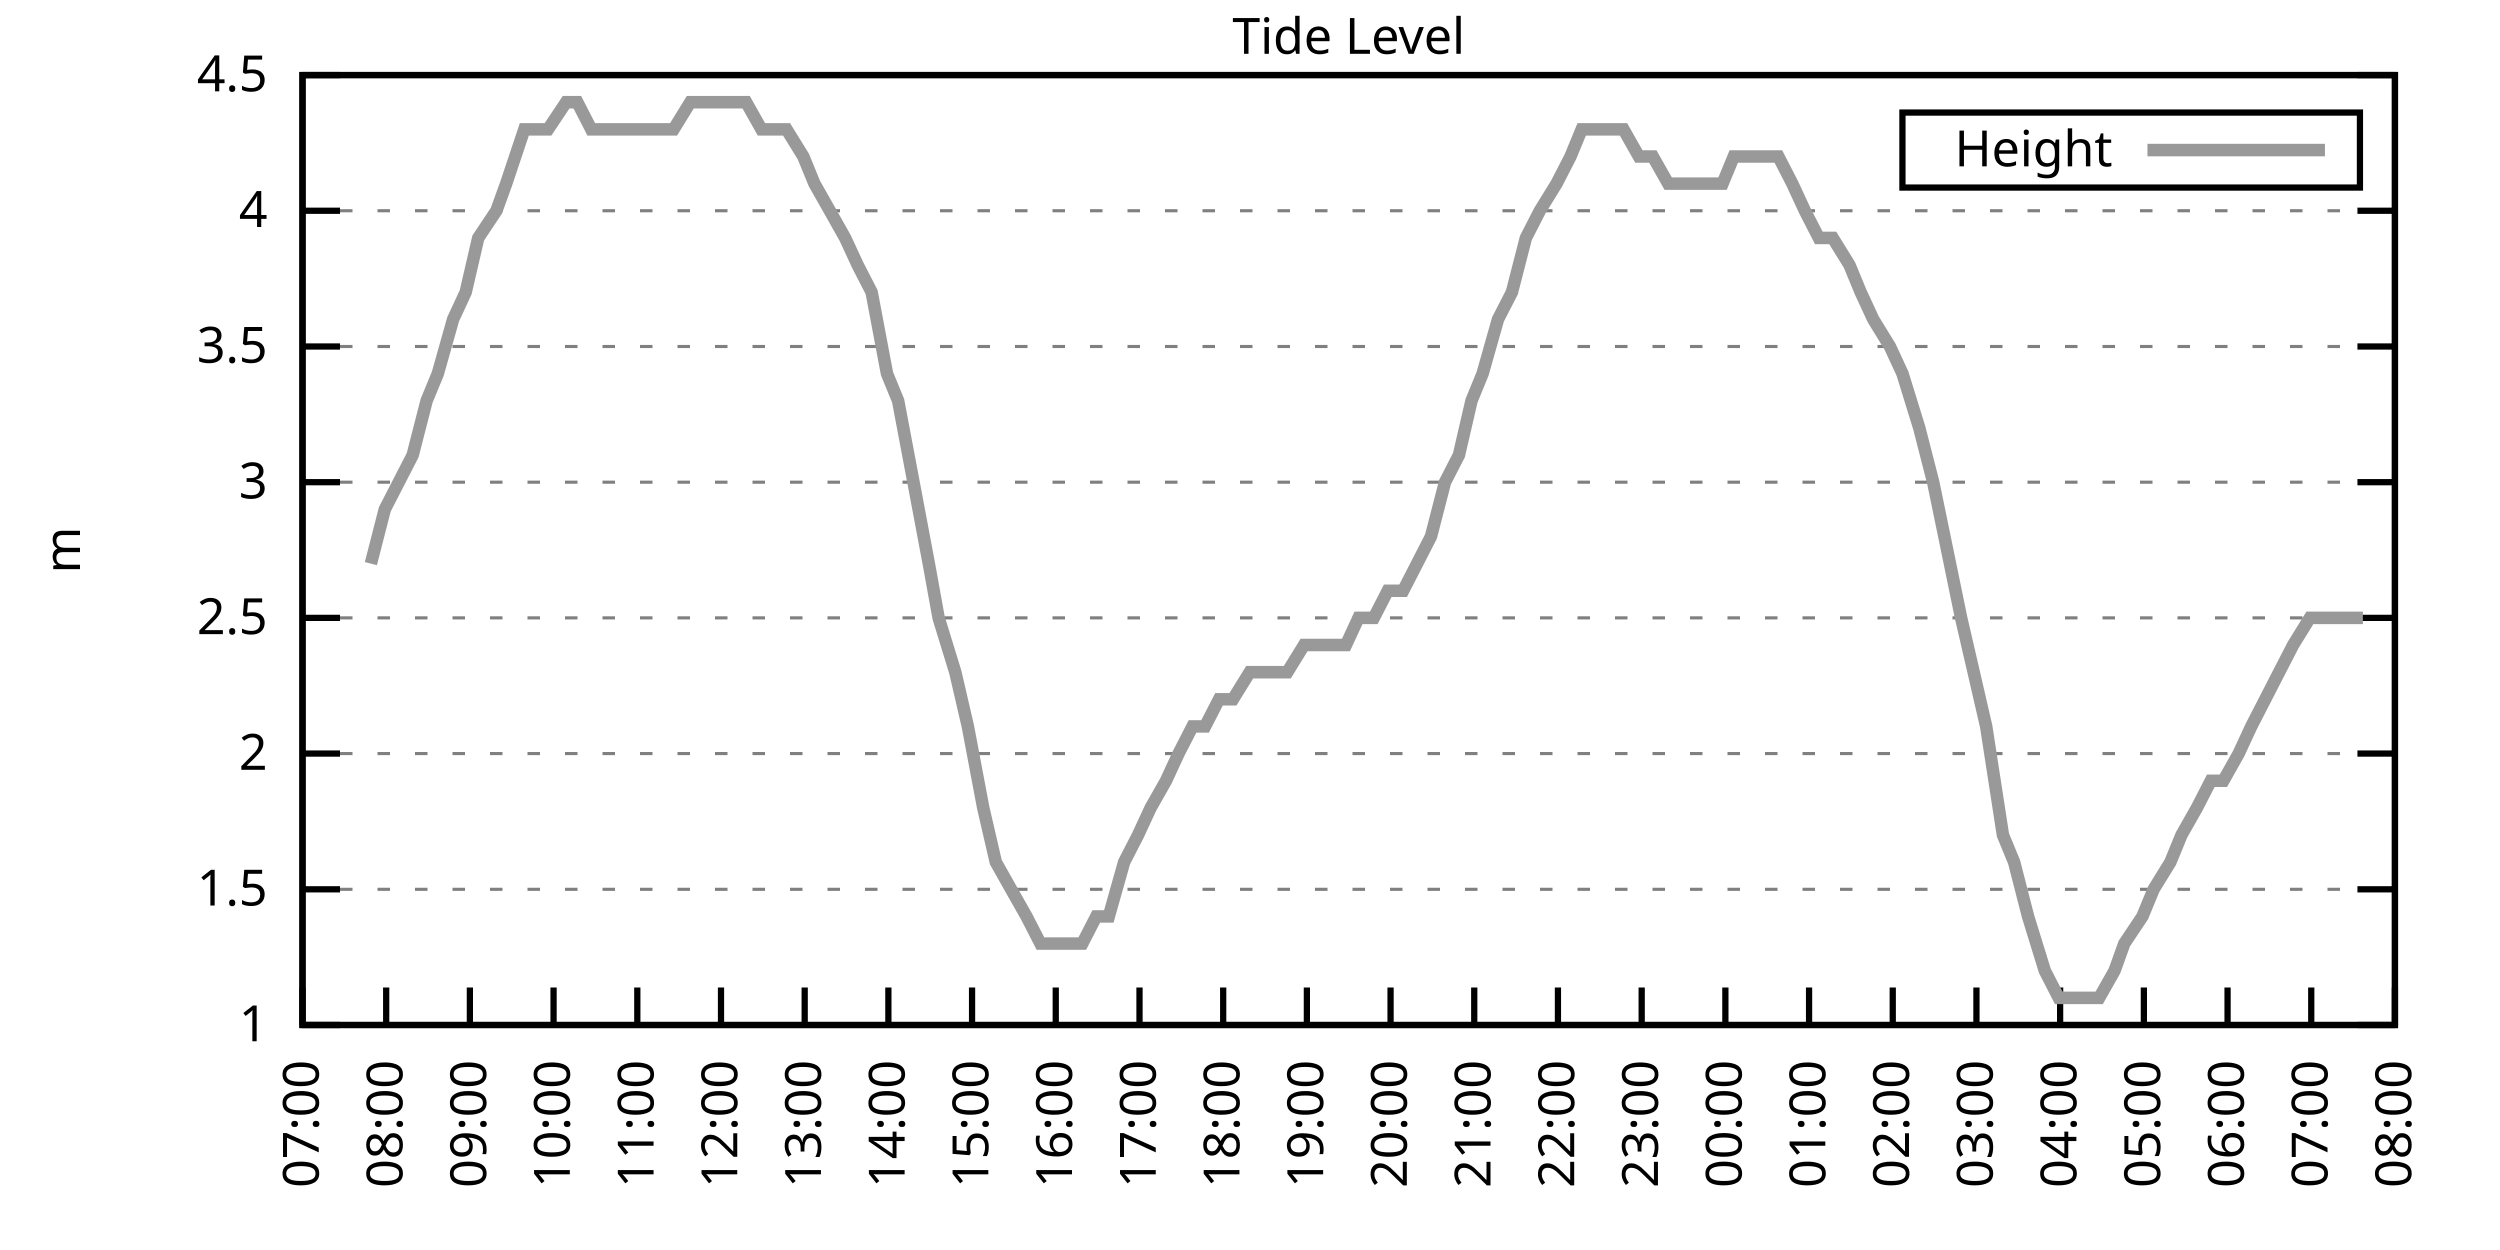
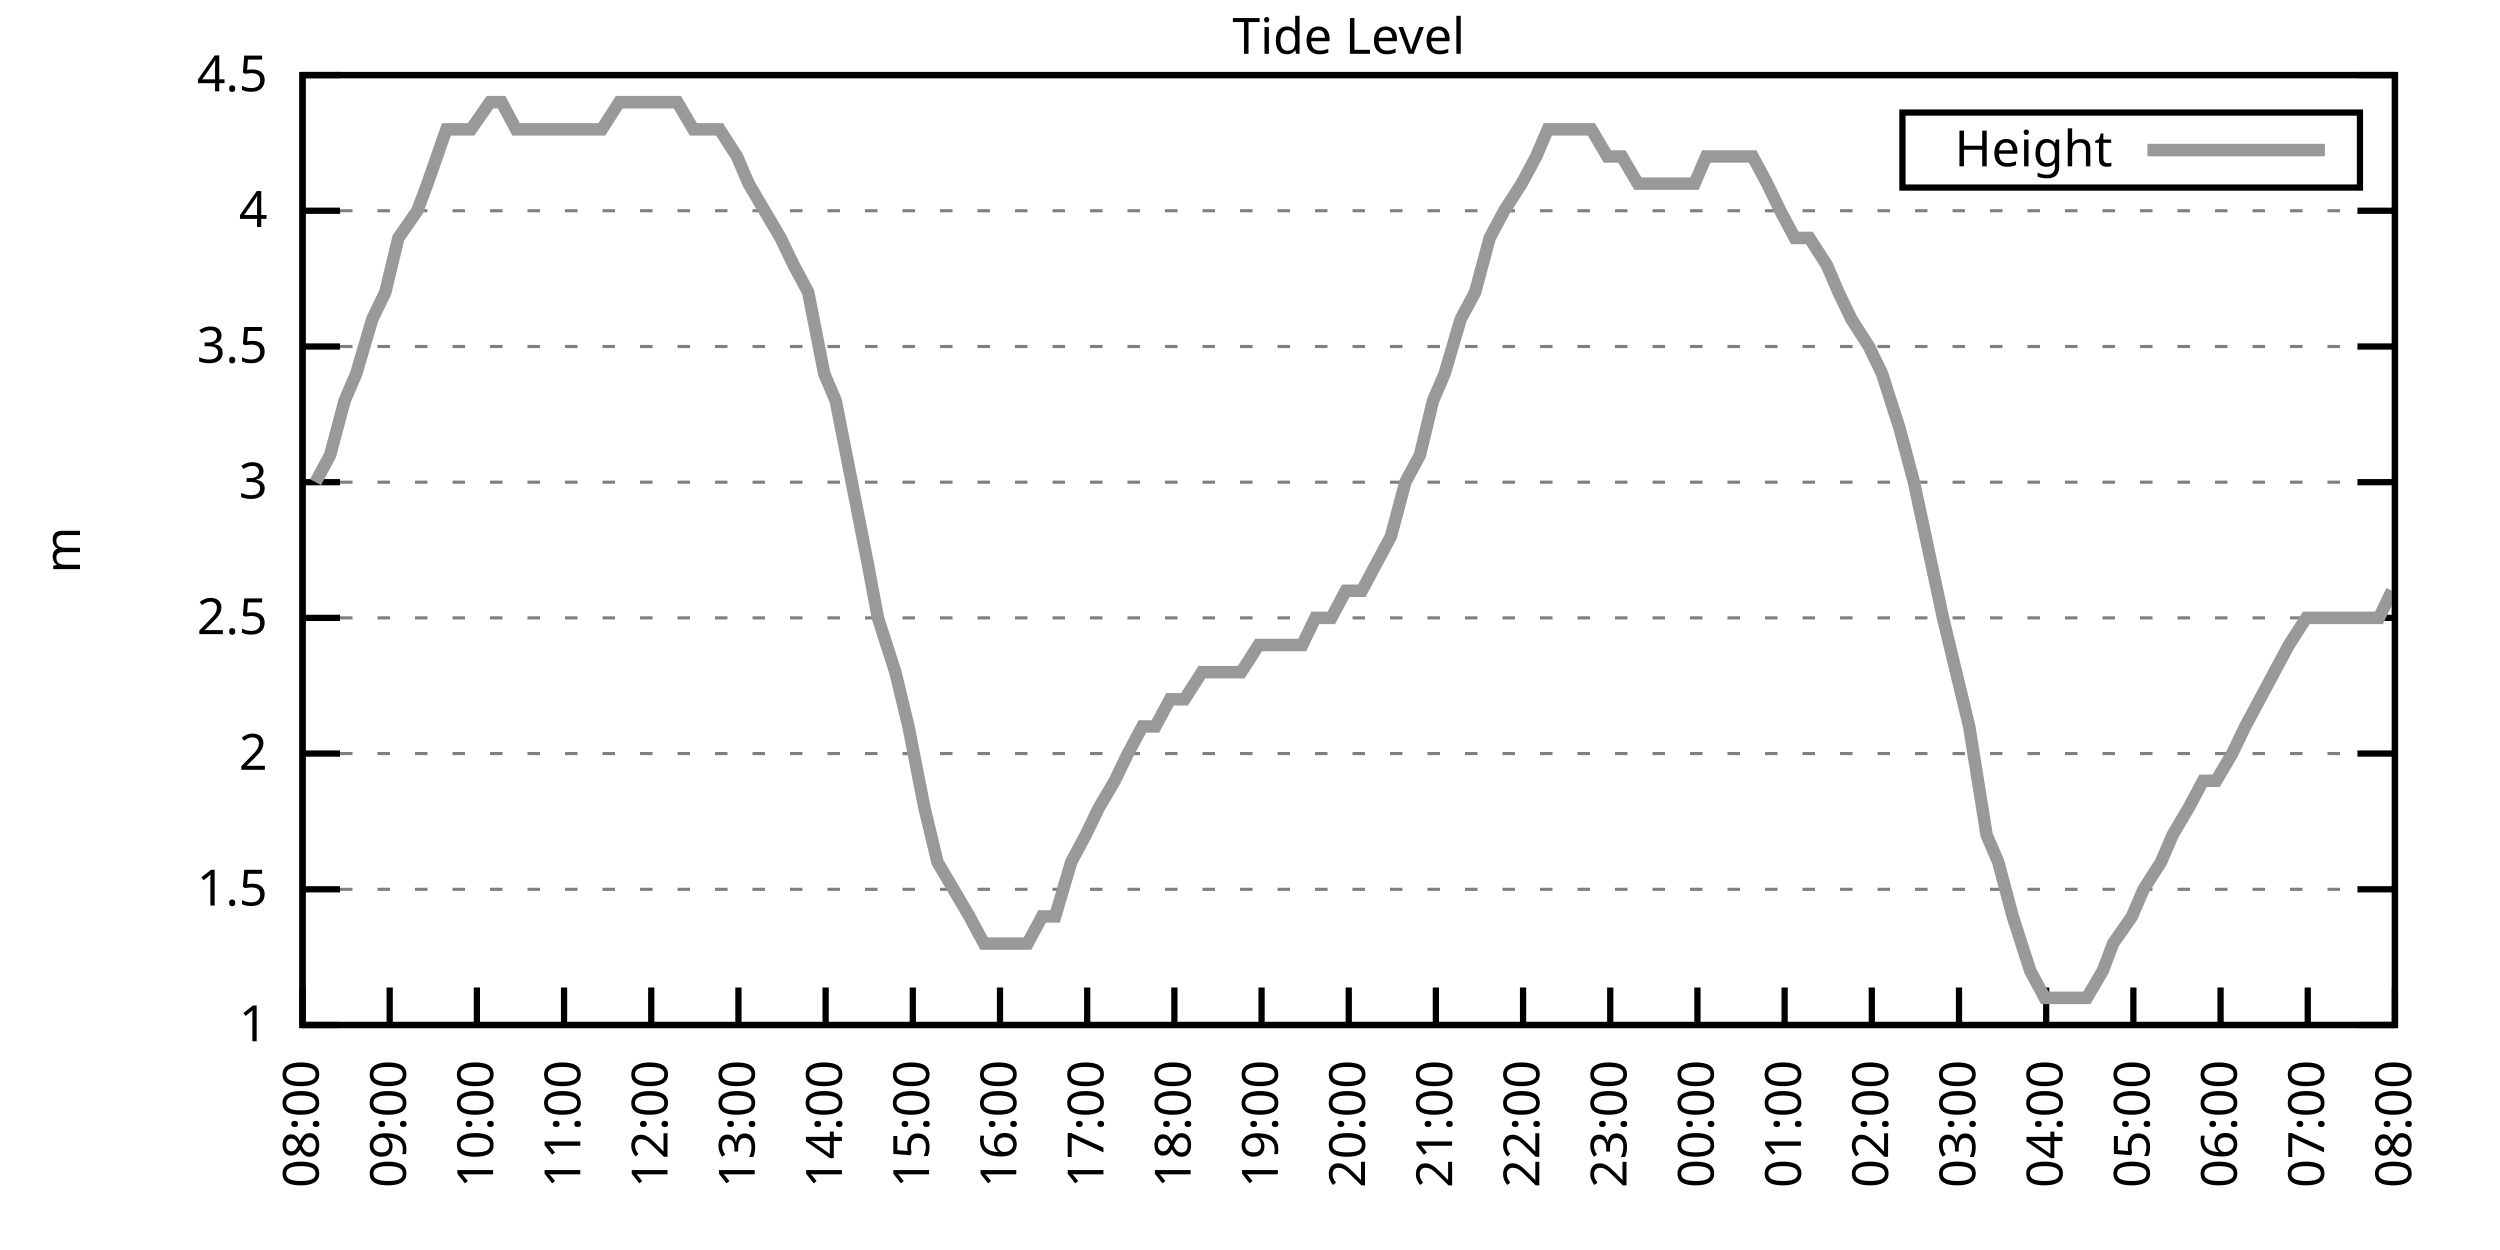
<svg xmlns="http://www.w3.org/2000/svg" xmlns:xlink="http://www.w3.org/1999/xlink" width="400" height="200" viewBox="0 0 400 200">
  <g id="gnuplot_canvas">
    <rect x="0" y="0" width="400" height="200" fill="none" />
    <defs>
      <circle id="gpDot" r="0.5" stroke-width="0.5" stroke="currentColor" />
      <path id="gpPt0" stroke-width="0.333" stroke="currentColor" d="M-1,0 h2 M0,-1 v2" />
      <path id="gpPt1" stroke-width="0.333" stroke="currentColor" d="M-1,-1 L1,1 M1,-1 L-1,1" />
      <path id="gpPt2" stroke-width="0.333" stroke="currentColor" d="M-1,0 L1,0 M0,-1 L0,1 M-1,-1 L1,1 M-1,1 L1,-1" />
      <rect id="gpPt3" stroke-width="0.333" stroke="currentColor" x="-1" y="-1" width="2" height="2" />
      <rect id="gpPt4" stroke-width="0.333" stroke="currentColor" fill="currentColor" x="-1" y="-1" width="2" height="2" />
      <circle id="gpPt5" stroke-width="0.333" stroke="currentColor" cx="0" cy="0" r="1" />
      <use xlink:href="#gpPt5" id="gpPt6" fill="currentColor" stroke="none" />
      <path id="gpPt7" stroke-width="0.333" stroke="currentColor" d="M0,-1.33 L-1.33,0.67 L1.33,0.67 z" />
      <use xlink:href="#gpPt7" id="gpPt8" fill="currentColor" stroke="none" />
      <use xlink:href="#gpPt7" id="gpPt9" stroke="currentColor" transform="rotate(180)" />
      <use xlink:href="#gpPt9" id="gpPt10" fill="currentColor" stroke="none" />
      <use xlink:href="#gpPt3" id="gpPt11" stroke="currentColor" transform="rotate(45)" />
      <use xlink:href="#gpPt11" id="gpPt12" fill="currentColor" stroke="none" />
      <path id="gpPt13" stroke-width="0.333" stroke="currentColor" d="M0,1.330 L1.265,0.411 L0.782,-1.067 L-0.782,-1.076 L-1.265,0.411 z" />
      <use xlink:href="#gpPt13" id="gpPt14" fill="currentColor" stroke="none" />
      <filter id="textbox" filterUnits="objectBoundingBox" x="0" y="0" height="1" width="1">
        <feFlood flood-color="white" flood-opacity="1" result="bgnd" />
        <feComposite in="SourceGraphic" in2="bgnd" operator="atop" />
      </filter>
      <filter id="greybox" filterUnits="objectBoundingBox" x="0" y="0" height="1" width="1">
        <feFlood flood-color="lightgrey" flood-opacity="1" result="grey" />
        <feComposite in="SourceGraphic" in2="grey" operator="atop" />
      </filter>
    </defs>
    <g fill="none" color="white" stroke="currentColor" stroke-width="1.00" stroke-linecap="butt" stroke-linejoin="miter">
</g>
    <g fill="none" color="black" stroke="currentColor" stroke-width="1.00" stroke-linecap="butt" stroke-linejoin="miter">
      <g stroke="none" shape-rendering="crispEdges">
        <polygon fill="rgb(255, 255, 255)" points="48.40,164.00 383.18,164.00 383.18,12.02 48.40,12.02 " />
      </g>
    </g>
    <g fill="none" color="black" stroke="currentColor" stroke-width="1.00" stroke-linecap="butt" stroke-linejoin="miter">
</g>
    <g fill="none" color="black" stroke="black" stroke-width="0.50" stroke-linecap="butt" stroke-linejoin="miter">
</g>
    <g fill="none" color="gray" stroke="currentColor" stroke-width="0.50" stroke-linecap="butt" stroke-linejoin="miter">
      <path stroke="gray" stroke-dasharray="2,4" class="gridline" d="M48.40,164.00 L383.19,164.00  " />
    </g>
    <g fill="none" color="gray" stroke="gray" stroke-width="1.00" stroke-linecap="butt" stroke-linejoin="miter">
</g>
    <g fill="none" color="black" stroke="currentColor" stroke-width="1.00" stroke-linecap="butt" stroke-linejoin="miter">
      <path stroke="black" d="M48.40,164.00 L54.40,164.00 M383.19,164.00 L377.19,164.00  " />
      <g transform="translate(42.80,166.60)" stroke="none" fill="black" font-family="Sans" font-size="8.00" text-anchor="end">
        <text>
          <tspan font-family="Sans"> 1</tspan>
        </text>
      </g>
    </g>
    <g fill="none" color="black" stroke="currentColor" stroke-width="1.00" stroke-linecap="butt" stroke-linejoin="miter">
</g>
    <g fill="none" color="black" stroke="black" stroke-width="0.50" stroke-linecap="butt" stroke-linejoin="miter">
</g>
    <g fill="none" color="gray" stroke="currentColor" stroke-width="0.50" stroke-linecap="butt" stroke-linejoin="miter">
      <path stroke="gray" stroke-dasharray="2,4" class="gridline" d="M48.40,142.29 L383.19,142.29  " />
    </g>
    <g fill="none" color="gray" stroke="gray" stroke-width="1.00" stroke-linecap="butt" stroke-linejoin="miter">
</g>
    <g fill="none" color="black" stroke="currentColor" stroke-width="1.00" stroke-linecap="butt" stroke-linejoin="miter">
      <path stroke="black" d="M48.40,142.29 L54.40,142.29 M383.19,142.29 L377.19,142.29  " />
      <g transform="translate(42.80,144.89)" stroke="none" fill="black" font-family="Sans" font-size="8.00" text-anchor="end">
        <text>
          <tspan font-family="Sans"> 1.5</tspan>
        </text>
      </g>
    </g>
    <g fill="none" color="black" stroke="currentColor" stroke-width="1.00" stroke-linecap="butt" stroke-linejoin="miter">
</g>
    <g fill="none" color="black" stroke="black" stroke-width="0.50" stroke-linecap="butt" stroke-linejoin="miter">
</g>
    <g fill="none" color="gray" stroke="currentColor" stroke-width="0.50" stroke-linecap="butt" stroke-linejoin="miter">
      <path stroke="gray" stroke-dasharray="2,4" class="gridline" d="M48.40,120.57 L383.19,120.57  " />
    </g>
    <g fill="none" color="gray" stroke="gray" stroke-width="1.00" stroke-linecap="butt" stroke-linejoin="miter">
</g>
    <g fill="none" color="black" stroke="currentColor" stroke-width="1.00" stroke-linecap="butt" stroke-linejoin="miter">
      <path stroke="black" d="M48.40,120.57 L54.40,120.57 M383.19,120.57 L377.19,120.57  " />
      <g transform="translate(42.80,123.17)" stroke="none" fill="black" font-family="Sans" font-size="8.00" text-anchor="end">
        <text>
          <tspan font-family="Sans"> 2</tspan>
        </text>
      </g>
    </g>
    <g fill="none" color="black" stroke="currentColor" stroke-width="1.00" stroke-linecap="butt" stroke-linejoin="miter">
</g>
    <g fill="none" color="black" stroke="black" stroke-width="0.50" stroke-linecap="butt" stroke-linejoin="miter">
</g>
    <g fill="none" color="gray" stroke="currentColor" stroke-width="0.50" stroke-linecap="butt" stroke-linejoin="miter">
      <path stroke="gray" stroke-dasharray="2,4" class="gridline" d="M48.40,98.86 L383.19,98.86  " />
    </g>
    <g fill="none" color="gray" stroke="gray" stroke-width="1.00" stroke-linecap="butt" stroke-linejoin="miter">
</g>
    <g fill="none" color="black" stroke="currentColor" stroke-width="1.00" stroke-linecap="butt" stroke-linejoin="miter">
      <path stroke="black" d="M48.40,98.86 L54.40,98.86 M383.19,98.86 L377.19,98.86  " />
      <g transform="translate(42.80,101.46)" stroke="none" fill="black" font-family="Sans" font-size="8.00" text-anchor="end">
        <text>
          <tspan font-family="Sans"> 2.5</tspan>
        </text>
      </g>
    </g>
    <g fill="none" color="black" stroke="currentColor" stroke-width="1.00" stroke-linecap="butt" stroke-linejoin="miter">
</g>
    <g fill="none" color="black" stroke="black" stroke-width="0.50" stroke-linecap="butt" stroke-linejoin="miter">
</g>
    <g fill="none" color="gray" stroke="currentColor" stroke-width="0.50" stroke-linecap="butt" stroke-linejoin="miter">
      <path stroke="gray" stroke-dasharray="2,4" class="gridline" d="M48.40,77.15 L383.19,77.15  " />
    </g>
    <g fill="none" color="gray" stroke="gray" stroke-width="1.00" stroke-linecap="butt" stroke-linejoin="miter">
</g>
    <g fill="none" color="black" stroke="currentColor" stroke-width="1.00" stroke-linecap="butt" stroke-linejoin="miter">
      <path stroke="black" d="M48.40,77.15 L54.40,77.15 M383.19,77.15 L377.19,77.15  " />
      <g transform="translate(42.80,79.75)" stroke="none" fill="black" font-family="Sans" font-size="8.00" text-anchor="end">
        <text>
          <tspan font-family="Sans"> 3</tspan>
        </text>
      </g>
    </g>
    <g fill="none" color="black" stroke="currentColor" stroke-width="1.00" stroke-linecap="butt" stroke-linejoin="miter">
</g>
    <g fill="none" color="black" stroke="black" stroke-width="0.50" stroke-linecap="butt" stroke-linejoin="miter">
</g>
    <g fill="none" color="gray" stroke="currentColor" stroke-width="0.50" stroke-linecap="butt" stroke-linejoin="miter">
      <path stroke="gray" stroke-dasharray="2,4" class="gridline" d="M48.40,55.44 L383.19,55.44  " />
    </g>
    <g fill="none" color="gray" stroke="gray" stroke-width="1.00" stroke-linecap="butt" stroke-linejoin="miter">
</g>
    <g fill="none" color="black" stroke="currentColor" stroke-width="1.00" stroke-linecap="butt" stroke-linejoin="miter">
      <path stroke="black" d="M48.40,55.44 L54.40,55.44 M383.19,55.44 L377.19,55.44  " />
      <g transform="translate(42.80,58.04)" stroke="none" fill="black" font-family="Sans" font-size="8.00" text-anchor="end">
        <text>
          <tspan font-family="Sans"> 3.5</tspan>
        </text>
      </g>
    </g>
    <g fill="none" color="black" stroke="currentColor" stroke-width="1.00" stroke-linecap="butt" stroke-linejoin="miter">
</g>
    <g fill="none" color="black" stroke="black" stroke-width="0.50" stroke-linecap="butt" stroke-linejoin="miter">
</g>
    <g fill="none" color="gray" stroke="currentColor" stroke-width="0.50" stroke-linecap="butt" stroke-linejoin="miter">
      <path stroke="gray" stroke-dasharray="2,4" class="gridline" d="M48.40,33.72 L383.19,33.72  " />
    </g>
    <g fill="none" color="gray" stroke="gray" stroke-width="1.00" stroke-linecap="butt" stroke-linejoin="miter">
</g>
    <g fill="none" color="black" stroke="currentColor" stroke-width="1.00" stroke-linecap="butt" stroke-linejoin="miter">
      <path stroke="black" d="M48.40,33.72 L54.40,33.72 M383.19,33.72 L377.19,33.72  " />
      <g transform="translate(42.80,36.32)" stroke="none" fill="black" font-family="Sans" font-size="8.00" text-anchor="end">
        <text>
          <tspan font-family="Sans"> 4</tspan>
        </text>
      </g>
    </g>
    <g fill="none" color="black" stroke="currentColor" stroke-width="1.00" stroke-linecap="butt" stroke-linejoin="miter">
</g>
    <g fill="none" color="black" stroke="black" stroke-width="0.50" stroke-linecap="butt" stroke-linejoin="miter">
</g>
    <g fill="none" color="gray" stroke="currentColor" stroke-width="0.50" stroke-linecap="butt" stroke-linejoin="miter">
      <path stroke="gray" stroke-dasharray="2,4" class="gridline" d="M48.40,12.01 L383.19,12.01  " />
    </g>
    <g fill="none" color="gray" stroke="gray" stroke-width="1.00" stroke-linecap="butt" stroke-linejoin="miter">
</g>
    <g fill="none" color="black" stroke="currentColor" stroke-width="1.00" stroke-linecap="butt" stroke-linejoin="miter">
      <path stroke="black" d="M48.40,12.01 L54.40,12.01 M383.19,12.01 L377.19,12.01  " />
      <g transform="translate(42.80,14.61)" stroke="none" fill="black" font-family="Sans" font-size="8.00" text-anchor="end">
        <text>
          <tspan font-family="Sans"> 4.5</tspan>
        </text>
      </g>
    </g>
    <g fill="none" color="black" stroke="currentColor" stroke-width="1.00" stroke-linecap="butt" stroke-linejoin="miter">
      <path stroke="black" d="M48.40,164.00 L48.40,158.00  " />
      <g transform="translate(51.00,169.60) rotate(270.00)" stroke="none" fill="black" font-family="Sans" font-size="8.00" text-anchor="end">
        <text>
-           <tspan font-family="Sans">07:00</tspan>
-         </text>
-       </g>
-     </g>
-     <g fill="none" color="black" stroke="currentColor" stroke-width="1.00" stroke-linecap="butt" stroke-linejoin="miter">
-       <path stroke="black" d="M61.79,164.00 L61.79,158.00  " />
-       <g transform="translate(64.39,169.60) rotate(270.00)" stroke="none" fill="black" font-family="Sans" font-size="8.00" text-anchor="end">
-         <text>
          <tspan font-family="Sans">08:00</tspan>
        </text>
      </g>
    </g>
    <g fill="none" color="black" stroke="currentColor" stroke-width="1.00" stroke-linecap="butt" stroke-linejoin="miter">
-       <path stroke="black" d="M75.18,164.00 L75.18,158.00  " />
-       <g transform="translate(77.78,169.60) rotate(270.00)" stroke="none" fill="black" font-family="Sans" font-size="8.00" text-anchor="end">
+       <path stroke="black" d="M62.35,164.00 L62.35,158.00  " />
+       <g transform="translate(64.95,169.60) rotate(270.00)" stroke="none" fill="black" font-family="Sans" font-size="8.00" text-anchor="end">
        <text>
          <tspan font-family="Sans">09:00</tspan>
        </text>
      </g>
    </g>
    <g fill="none" color="black" stroke="currentColor" stroke-width="1.00" stroke-linecap="butt" stroke-linejoin="miter">
-       <path stroke="black" d="M88.57,164.00 L88.57,158.00  " />
-       <g transform="translate(91.17,169.60) rotate(270.00)" stroke="none" fill="black" font-family="Sans" font-size="8.00" text-anchor="end">
+       <path stroke="black" d="M76.30,164.00 L76.30,158.00  " />
+       <g transform="translate(78.90,169.60) rotate(270.00)" stroke="none" fill="black" font-family="Sans" font-size="8.00" text-anchor="end">
        <text>
          <tspan font-family="Sans">10:00</tspan>
        </text>
      </g>
    </g>
    <g fill="none" color="black" stroke="currentColor" stroke-width="1.00" stroke-linecap="butt" stroke-linejoin="miter">
-       <path stroke="black" d="M101.97,164.00 L101.97,158.00  " />
-       <g transform="translate(104.57,169.60) rotate(270.00)" stroke="none" fill="black" font-family="Sans" font-size="8.00" text-anchor="end">
+       <path stroke="black" d="M90.25,164.00 L90.25,158.00  " />
+       <g transform="translate(92.85,169.60) rotate(270.00)" stroke="none" fill="black" font-family="Sans" font-size="8.00" text-anchor="end">
        <text>
          <tspan font-family="Sans">11:00</tspan>
        </text>
      </g>
    </g>
    <g fill="none" color="black" stroke="currentColor" stroke-width="1.00" stroke-linecap="butt" stroke-linejoin="miter">
-       <path stroke="black" d="M115.36,164.00 L115.36,158.00  " />
-       <g transform="translate(117.96,169.60) rotate(270.00)" stroke="none" fill="black" font-family="Sans" font-size="8.00" text-anchor="end">
+       <path stroke="black" d="M104.20,164.00 L104.20,158.00  " />
+       <g transform="translate(106.80,169.60) rotate(270.00)" stroke="none" fill="black" font-family="Sans" font-size="8.00" text-anchor="end">
        <text>
          <tspan font-family="Sans">12:00</tspan>
        </text>
      </g>
    </g>
    <g fill="none" color="black" stroke="currentColor" stroke-width="1.00" stroke-linecap="butt" stroke-linejoin="miter">
-       <path stroke="black" d="M128.75,164.00 L128.75,158.00  " />
-       <g transform="translate(131.35,169.60) rotate(270.00)" stroke="none" fill="black" font-family="Sans" font-size="8.00" text-anchor="end">
+       <path stroke="black" d="M118.15,164.00 L118.15,158.00  " />
+       <g transform="translate(120.75,169.60) rotate(270.00)" stroke="none" fill="black" font-family="Sans" font-size="8.00" text-anchor="end">
        <text>
          <tspan font-family="Sans">13:00</tspan>
        </text>
      </g>
    </g>
    <g fill="none" color="black" stroke="currentColor" stroke-width="1.00" stroke-linecap="butt" stroke-linejoin="miter">
-       <path stroke="black" d="M142.14,164.00 L142.14,158.00  " />
-       <g transform="translate(144.74,169.60) rotate(270.00)" stroke="none" fill="black" font-family="Sans" font-size="8.00" text-anchor="end">
+       <path stroke="black" d="M132.10,164.00 L132.10,158.00  " />
+       <g transform="translate(134.70,169.60) rotate(270.00)" stroke="none" fill="black" font-family="Sans" font-size="8.00" text-anchor="end">
        <text>
          <tspan font-family="Sans">14:00</tspan>
        </text>
      </g>
    </g>
    <g fill="none" color="black" stroke="currentColor" stroke-width="1.00" stroke-linecap="butt" stroke-linejoin="miter">
-       <path stroke="black" d="M155.53,164.00 L155.53,158.00  " />
-       <g transform="translate(158.13,169.60) rotate(270.00)" stroke="none" fill="black" font-family="Sans" font-size="8.00" text-anchor="end">
+       <path stroke="black" d="M146.05,164.00 L146.05,158.00  " />
+       <g transform="translate(148.65,169.60) rotate(270.00)" stroke="none" fill="black" font-family="Sans" font-size="8.00" text-anchor="end">
        <text>
          <tspan font-family="Sans">15:00</tspan>
        </text>
      </g>
    </g>
    <g fill="none" color="black" stroke="currentColor" stroke-width="1.00" stroke-linecap="butt" stroke-linejoin="miter">
-       <path stroke="black" d="M168.92,164.00 L168.92,158.00  " />
-       <g transform="translate(171.52,169.60) rotate(270.00)" stroke="none" fill="black" font-family="Sans" font-size="8.00" text-anchor="end">
+       <path stroke="black" d="M160.00,164.00 L160.00,158.00  " />
+       <g transform="translate(162.60,169.60) rotate(270.00)" stroke="none" fill="black" font-family="Sans" font-size="8.00" text-anchor="end">
        <text>
          <tspan font-family="Sans">16:00</tspan>
        </text>
      </g>
    </g>
    <g fill="none" color="black" stroke="currentColor" stroke-width="1.00" stroke-linecap="butt" stroke-linejoin="miter">
-       <path stroke="black" d="M182.32,164.00 L182.32,158.00  " />
-       <g transform="translate(184.92,169.60) rotate(270.00)" stroke="none" fill="black" font-family="Sans" font-size="8.00" text-anchor="end">
+       <path stroke="black" d="M173.95,164.00 L173.95,158.00  " />
+       <g transform="translate(176.55,169.60) rotate(270.00)" stroke="none" fill="black" font-family="Sans" font-size="8.00" text-anchor="end">
        <text>
          <tspan font-family="Sans">17:00</tspan>
        </text>
      </g>
    </g>
    <g fill="none" color="black" stroke="currentColor" stroke-width="1.00" stroke-linecap="butt" stroke-linejoin="miter">
-       <path stroke="black" d="M195.71,164.00 L195.71,158.00  " />
-       <g transform="translate(198.31,169.60) rotate(270.00)" stroke="none" fill="black" font-family="Sans" font-size="8.00" text-anchor="end">
+       <path stroke="black" d="M187.90,164.00 L187.90,158.00  " />
+       <g transform="translate(190.50,169.60) rotate(270.00)" stroke="none" fill="black" font-family="Sans" font-size="8.00" text-anchor="end">
        <text>
          <tspan font-family="Sans">18:00</tspan>
        </text>
      </g>
    </g>
    <g fill="none" color="black" stroke="currentColor" stroke-width="1.00" stroke-linecap="butt" stroke-linejoin="miter">
-       <path stroke="black" d="M209.10,164.00 L209.10,158.00  " />
-       <g transform="translate(211.70,169.60) rotate(270.00)" stroke="none" fill="black" font-family="Sans" font-size="8.00" text-anchor="end">
+       <path stroke="black" d="M201.85,164.00 L201.85,158.00  " />
+       <g transform="translate(204.45,169.60) rotate(270.00)" stroke="none" fill="black" font-family="Sans" font-size="8.00" text-anchor="end">
        <text>
          <tspan font-family="Sans">19:00</tspan>
        </text>
      </g>
    </g>
    <g fill="none" color="black" stroke="currentColor" stroke-width="1.00" stroke-linecap="butt" stroke-linejoin="miter">
-       <path stroke="black" d="M222.49,164.00 L222.49,158.00  " />
-       <g transform="translate(225.09,169.60) rotate(270.00)" stroke="none" fill="black" font-family="Sans" font-size="8.00" text-anchor="end">
+       <path stroke="black" d="M215.80,164.00 L215.80,158.00  " />
+       <g transform="translate(218.40,169.60) rotate(270.00)" stroke="none" fill="black" font-family="Sans" font-size="8.00" text-anchor="end">
        <text>
          <tspan font-family="Sans">20:00</tspan>
        </text>
      </g>
    </g>
    <g fill="none" color="black" stroke="currentColor" stroke-width="1.00" stroke-linecap="butt" stroke-linejoin="miter">
-       <path stroke="black" d="M235.88,164.00 L235.88,158.00  " />
-       <g transform="translate(238.48,169.60) rotate(270.00)" stroke="none" fill="black" font-family="Sans" font-size="8.00" text-anchor="end">
+       <path stroke="black" d="M229.74,164.00 L229.74,158.00  " />
+       <g transform="translate(232.34,169.60) rotate(270.00)" stroke="none" fill="black" font-family="Sans" font-size="8.00" text-anchor="end">
        <text>
          <tspan font-family="Sans">21:00</tspan>
        </text>
      </g>
    </g>
    <g fill="none" color="black" stroke="currentColor" stroke-width="1.00" stroke-linecap="butt" stroke-linejoin="miter">
-       <path stroke="black" d="M249.27,164.00 L249.27,158.00  " />
-       <g transform="translate(251.87,169.60) rotate(270.00)" stroke="none" fill="black" font-family="Sans" font-size="8.00" text-anchor="end">
+       <path stroke="black" d="M243.69,164.00 L243.69,158.00  " />
+       <g transform="translate(246.29,169.60) rotate(270.00)" stroke="none" fill="black" font-family="Sans" font-size="8.00" text-anchor="end">
        <text>
          <tspan font-family="Sans">22:00</tspan>
        </text>
      </g>
    </g>
    <g fill="none" color="black" stroke="currentColor" stroke-width="1.00" stroke-linecap="butt" stroke-linejoin="miter">
-       <path stroke="black" d="M262.67,164.00 L262.67,158.00  " />
-       <g transform="translate(265.27,169.60) rotate(270.00)" stroke="none" fill="black" font-family="Sans" font-size="8.00" text-anchor="end">
+       <path stroke="black" d="M257.64,164.00 L257.64,158.00  " />
+       <g transform="translate(260.24,169.60) rotate(270.00)" stroke="none" fill="black" font-family="Sans" font-size="8.00" text-anchor="end">
        <text>
          <tspan font-family="Sans">23:00</tspan>
        </text>
      </g>
    </g>
    <g fill="none" color="black" stroke="currentColor" stroke-width="1.00" stroke-linecap="butt" stroke-linejoin="miter">
-       <path stroke="black" d="M276.06,164.00 L276.06,158.00  " />
-       <g transform="translate(278.66,169.60) rotate(270.00)" stroke="none" fill="black" font-family="Sans" font-size="8.00" text-anchor="end">
+       <path stroke="black" d="M271.59,164.00 L271.59,158.00  " />
+       <g transform="translate(274.19,169.60) rotate(270.00)" stroke="none" fill="black" font-family="Sans" font-size="8.00" text-anchor="end">
        <text>
          <tspan font-family="Sans">00:00</tspan>
        </text>
      </g>
    </g>
    <g fill="none" color="black" stroke="currentColor" stroke-width="1.00" stroke-linecap="butt" stroke-linejoin="miter">
-       <path stroke="black" d="M289.45,164.00 L289.45,158.00  " />
-       <g transform="translate(292.05,169.60) rotate(270.00)" stroke="none" fill="black" font-family="Sans" font-size="8.00" text-anchor="end">
+       <path stroke="black" d="M285.54,164.00 L285.54,158.00  " />
+       <g transform="translate(288.14,169.60) rotate(270.00)" stroke="none" fill="black" font-family="Sans" font-size="8.00" text-anchor="end">
        <text>
          <tspan font-family="Sans">01:00</tspan>
        </text>
      </g>
    </g>
    <g fill="none" color="black" stroke="currentColor" stroke-width="1.00" stroke-linecap="butt" stroke-linejoin="miter">
-       <path stroke="black" d="M302.84,164.00 L302.84,158.00  " />
-       <g transform="translate(305.44,169.60) rotate(270.00)" stroke="none" fill="black" font-family="Sans" font-size="8.00" text-anchor="end">
+       <path stroke="black" d="M299.49,164.00 L299.49,158.00  " />
+       <g transform="translate(302.09,169.60) rotate(270.00)" stroke="none" fill="black" font-family="Sans" font-size="8.00" text-anchor="end">
        <text>
          <tspan font-family="Sans">02:00</tspan>
        </text>
      </g>
    </g>
    <g fill="none" color="black" stroke="currentColor" stroke-width="1.00" stroke-linecap="butt" stroke-linejoin="miter">
-       <path stroke="black" d="M316.23,164.00 L316.23,158.00  " />
-       <g transform="translate(318.83,169.60) rotate(270.00)" stroke="none" fill="black" font-family="Sans" font-size="8.00" text-anchor="end">
+       <path stroke="black" d="M313.44,164.00 L313.44,158.00  " />
+       <g transform="translate(316.04,169.60) rotate(270.00)" stroke="none" fill="black" font-family="Sans" font-size="8.00" text-anchor="end">
        <text>
          <tspan font-family="Sans">03:00</tspan>
        </text>
      </g>
    </g>
    <g fill="none" color="black" stroke="currentColor" stroke-width="1.00" stroke-linecap="butt" stroke-linejoin="miter">
-       <path stroke="black" d="M329.62,164.00 L329.62,158.00  " />
-       <g transform="translate(332.22,169.60) rotate(270.00)" stroke="none" fill="black" font-family="Sans" font-size="8.00" text-anchor="end">
+       <path stroke="black" d="M327.39,164.00 L327.39,158.00  " />
+       <g transform="translate(329.99,169.60) rotate(270.00)" stroke="none" fill="black" font-family="Sans" font-size="8.00" text-anchor="end">
        <text>
          <tspan font-family="Sans">04:00</tspan>
        </text>
      </g>
    </g>
    <g fill="none" color="black" stroke="currentColor" stroke-width="1.00" stroke-linecap="butt" stroke-linejoin="miter">
-       <path stroke="black" d="M343.02,164.00 L343.02,158.00  " />
-       <g transform="translate(345.62,169.60) rotate(270.00)" stroke="none" fill="black" font-family="Sans" font-size="8.00" text-anchor="end">
+       <path stroke="black" d="M341.34,164.00 L341.34,158.00  " />
+       <g transform="translate(343.94,169.60) rotate(270.00)" stroke="none" fill="black" font-family="Sans" font-size="8.00" text-anchor="end">
        <text>
          <tspan font-family="Sans">05:00</tspan>
        </text>
      </g>
    </g>
    <g fill="none" color="black" stroke="currentColor" stroke-width="1.00" stroke-linecap="butt" stroke-linejoin="miter">
-       <path stroke="black" d="M356.41,164.00 L356.41,158.00  " />
-       <g transform="translate(359.01,169.60) rotate(270.00)" stroke="none" fill="black" font-family="Sans" font-size="8.00" text-anchor="end">
+       <path stroke="black" d="M355.29,164.00 L355.29,158.00  " />
+       <g transform="translate(357.89,169.60) rotate(270.00)" stroke="none" fill="black" font-family="Sans" font-size="8.00" text-anchor="end">
        <text>
          <tspan font-family="Sans">06:00</tspan>
        </text>
      </g>
    </g>
    <g fill="none" color="black" stroke="currentColor" stroke-width="1.00" stroke-linecap="butt" stroke-linejoin="miter">
-       <path stroke="black" d="M369.80,164.00 L369.80,158.00  " />
-       <g transform="translate(372.40,169.60) rotate(270.00)" stroke="none" fill="black" font-family="Sans" font-size="8.00" text-anchor="end">
+       <path stroke="black" d="M369.24,164.00 L369.24,158.00  " />
+       <g transform="translate(371.84,169.60) rotate(270.00)" stroke="none" fill="black" font-family="Sans" font-size="8.00" text-anchor="end">
        <text>
          <tspan font-family="Sans">07:00</tspan>
        </text>
      </g>
    </g>
    <g fill="none" color="black" stroke="currentColor" stroke-width="1.00" stroke-linecap="butt" stroke-linejoin="miter">
      <path stroke="black" d="M383.19,164.00 L383.19,158.00  " />
      <g transform="translate(385.79,169.60) rotate(270.00)" stroke="none" fill="black" font-family="Sans" font-size="8.00" text-anchor="end">
        <text>
          <tspan font-family="Sans">08:00</tspan>
        </text>
      </g>
    </g>
    <g fill="none" color="black" stroke="currentColor" stroke-width="1.00" stroke-linecap="butt" stroke-linejoin="miter">
</g>
    <g fill="none" color="black" stroke="currentColor" stroke-width="1.00" stroke-linecap="butt" stroke-linejoin="miter">
      <path stroke="black" d="M48.40,12.01 L48.40,164.00 L383.19,164.00 L383.19,12.01 L48.40,12.01 Z  " />
    </g>
    <g fill="none" color="black" stroke="currentColor" stroke-width="1.00" stroke-linecap="butt" stroke-linejoin="miter">
</g>
    <g fill="none" color="black" stroke="currentColor" stroke-width="1.00" stroke-linecap="butt" stroke-linejoin="miter">
      <path stroke="black" d="M304.39,30.01 L304.39,18.01 L377.59,18.01 L377.59,30.01 L304.39,30.01 Z  " />
    </g>
    <g id="Tide_level_plot_1">
      <g fill="none" color="white" stroke="black" stroke-width="2.00" stroke-linecap="butt" stroke-linejoin="miter">
</g>
      <g fill="none" color="black" stroke="currentColor" stroke-width="2.00" stroke-linecap="butt" stroke-linejoin="miter">
        <g transform="translate(337.99,26.61)" stroke="none" fill="black" font-family="Sans" font-size="8.00" text-anchor="end">
          <text>
            <tspan font-family="Sans">Height</tspan>
          </text>
        </g>
      </g>
      <g fill="none" color="black" stroke="currentColor" stroke-width="2.00" stroke-linecap="butt" stroke-linejoin="miter">
-         <path stroke="rgb(153, 153, 153)" d="M343.59,24.01 L371.99,24.01 M59.34,90.18 L61.57,81.49 L63.80,77.15 L66.03,72.81 L68.26,64.12 L70.05,59.78   L72.50,51.09 L74.51,46.75 L76.52,38.07 L79.42,33.72 L80.99,29.38 L83.89,20.70 L86.12,20.70 L87.68,20.70   L90.58,16.35 L92.37,16.35 L94.60,20.70 L97.06,20.70 L99.51,20.70 L101.52,20.70 L103.75,20.70 L106.21,20.70   L107.77,20.70 L110.45,16.35 L112.90,16.35 L115.13,16.35 L116.92,16.35 L119.38,16.35 L121.83,20.70 L123.62,20.70   L125.85,20.70 L128.53,25.04 L130.31,29.38 L132.77,33.72 L135.22,38.07 L137.23,42.41 L139.46,46.75 L141.92,59.78   L143.70,64.12 L146.16,77.15 L148.61,90.18 L150.18,98.86 L152.85,107.55 L154.86,116.23 L157.32,129.26 L159.33,137.94   L161.78,142.29 L164.24,146.63 L166.47,150.97 L168.70,150.97 L170.71,150.97 L173.17,150.97 L175.40,146.63 L177.41,146.63   L179.86,137.94 L182.09,133.60 L184.10,129.26 L186.56,124.92 L188.57,120.57 L190.80,116.23 L192.81,116.23 L195.04,111.89   L197.27,111.89 L199.95,107.55 L202.18,107.55 L204.41,107.55 L205.97,107.55 L208.65,103.20 L210.88,103.20 L213.12,103.20   L215.35,103.20 L217.36,98.86 L219.81,98.86 L222.04,94.52 L224.50,94.52 L226.73,90.18 L228.96,85.83 L231.20,77.15   L233.43,72.81 L235.44,64.12 L237.22,59.78 L239.68,51.09 L241.91,46.75 L244.14,38.07 L246.37,33.72 L249.05,29.38   L251.28,25.04 L253.07,20.70 L255.30,20.70 L257.53,20.70 L259.76,20.70 L262.22,25.04 L264.45,25.04 L266.91,29.38   L268.92,29.38 L270.92,29.38 L272.93,29.38 L275.61,29.38 L277.40,25.04 L279.85,25.04 L282.08,25.04 L284.54,25.04   L286.77,29.38 L288.78,33.72 L291.01,38.07 L293.24,38.07 L295.92,42.41 L297.71,46.75 L299.72,51.09 L302.39,55.44   L304.40,59.78 L307.08,68.46 L309.31,77.15 L311.10,85.83 L313.78,98.86 L315.79,107.55 L317.79,116.23 L320.47,133.60   L322.26,137.94 L324.49,146.63 L327.17,155.31 L329.40,159.66 L330.96,159.66 L332.97,159.66 L335.87,159.66 L338.33,155.31   L339.89,150.97 L342.79,146.63 L344.58,142.29 L347.26,137.94 L349.04,133.60 L351.50,129.26 L353.73,124.92 L355.74,124.92   L358.19,120.57 L360.20,116.23 L364.66,107.55 L366.90,103.20 L369.58,98.86 L371.81,98.86 L374.04,98.86 L376.05,98.86   L378.06,98.86  " />
+         <path stroke="rgb(153, 153, 153)" d="M343.59,24.01 L371.99,24.01 M50.49,77.15 L52.82,72.81 L55.14,64.12 L57.00,59.78 L59.56,51.09 L61.65,46.75   L63.74,38.07 L66.77,33.72 L68.39,29.38 L71.42,20.70 L73.74,20.70 L75.37,20.70 L78.39,16.35 L80.25,16.35   L82.58,20.70 L85.13,20.70 L87.69,20.70 L89.78,20.70 L92.11,20.70 L94.67,20.70 L96.29,20.70 L99.08,16.35   L101.64,16.35 L103.97,16.35 L105.83,16.35 L108.38,16.35 L110.94,20.70 L112.80,20.70 L115.13,20.70 L117.92,25.04   L119.78,29.38 L122.33,33.72 L124.89,38.07 L126.98,42.41 L129.31,46.75 L131.87,59.78 L133.72,64.12 L136.28,77.15   L138.84,90.18 L140.47,98.86 L143.26,107.55 L145.35,116.23 L147.91,129.26 L150.00,137.94 L152.56,142.29 L155.11,146.63   L157.44,150.97 L159.76,150.97 L161.86,150.97 L164.41,150.97 L166.74,146.63 L168.83,146.63 L171.39,137.94 L173.71,133.60   L175.81,129.26 L178.36,124.92 L180.46,120.57 L182.78,116.23 L184.87,116.23 L187.20,111.89 L189.52,111.89 L192.31,107.55   L194.64,107.55 L196.96,107.55 L198.59,107.55 L201.38,103.20 L203.71,103.20 L206.03,103.20 L208.36,103.20 L210.45,98.86   L213.01,98.86 L215.33,94.52 L217.89,94.52 L220.21,90.18 L222.54,85.83 L224.86,77.15 L227.19,72.81 L229.28,64.12   L231.14,59.78 L233.70,51.09 L236.02,46.75 L238.35,38.07 L240.67,33.72 L243.46,29.38 L245.79,25.04 L247.65,20.70   L249.97,20.70 L252.30,20.70 L254.62,20.70 L257.18,25.04 L259.50,25.04 L262.06,29.38 L264.15,29.38 L266.25,29.38   L268.34,29.38 L271.13,29.38 L272.99,25.04 L275.55,25.04 L277.87,25.04 L280.43,25.04 L282.75,29.38 L284.85,33.72   L287.17,38.07 L289.50,38.07 L292.29,42.41 L294.15,46.75 L296.24,51.09 L299.03,55.44 L301.12,59.78 L303.91,68.46   L306.23,77.15 L308.09,85.83 L310.88,98.86 L312.98,107.55 L315.07,116.23 L317.86,133.60 L319.72,137.94 L322.04,146.63   L324.83,155.31 L327.16,159.66 L328.79,159.66 L330.88,159.66 L333.90,159.66 L336.46,155.31 L338.09,150.97 L341.11,146.63   L342.97,142.29 L345.76,137.94 L347.62,133.60 L350.18,129.26 L352.50,124.92 L354.59,124.92 L357.15,120.57 L359.24,116.23   L363.89,107.55 L366.22,103.20 L369.01,98.86 L371.33,98.86 L373.66,98.86 L375.75,98.86 L377.84,98.86 L380.63,98.86   L382.73,94.52  " />
      </g>
    </g>
    <g fill="none" color="black" stroke="currentColor" stroke-width="2.00" stroke-linecap="butt" stroke-linejoin="miter">
</g>
    <g fill="none" color="black" stroke="black" stroke-width="1.00" stroke-linecap="butt" stroke-linejoin="miter">
</g>
    <g fill="none" color="black" stroke="currentColor" stroke-width="1.00" stroke-linecap="butt" stroke-linejoin="miter">
      <path stroke="black" d="M48.40,12.01 L48.40,164.00 L383.19,164.00 L383.19,12.01 L48.40,12.01 Z  " />
      <g transform="translate(12.80,88.01) rotate(270.00)" stroke="none" fill="black" font-family="Sans" font-size="8.00" text-anchor="middle">
        <text>
          <tspan font-family="Sans">m</tspan>
        </text>
      </g>
    </g>
    <g fill="none" color="black" stroke="currentColor" stroke-width="1.00" stroke-linecap="butt" stroke-linejoin="miter">
</g>
    <g fill="none" color="black" stroke="currentColor" stroke-width="1.00" stroke-linecap="butt" stroke-linejoin="miter">
      <g transform="translate(215.79,8.61)" stroke="none" fill="black" font-family="Sans" font-size="8.00" text-anchor="middle">
        <text>
          <tspan font-family="Sans">Tide Level</tspan>
        </text>
      </g>
    </g>
    <g fill="none" color="black" stroke="currentColor" stroke-width="1.00" stroke-linecap="butt" stroke-linejoin="miter">
</g>
  </g>
</svg>
